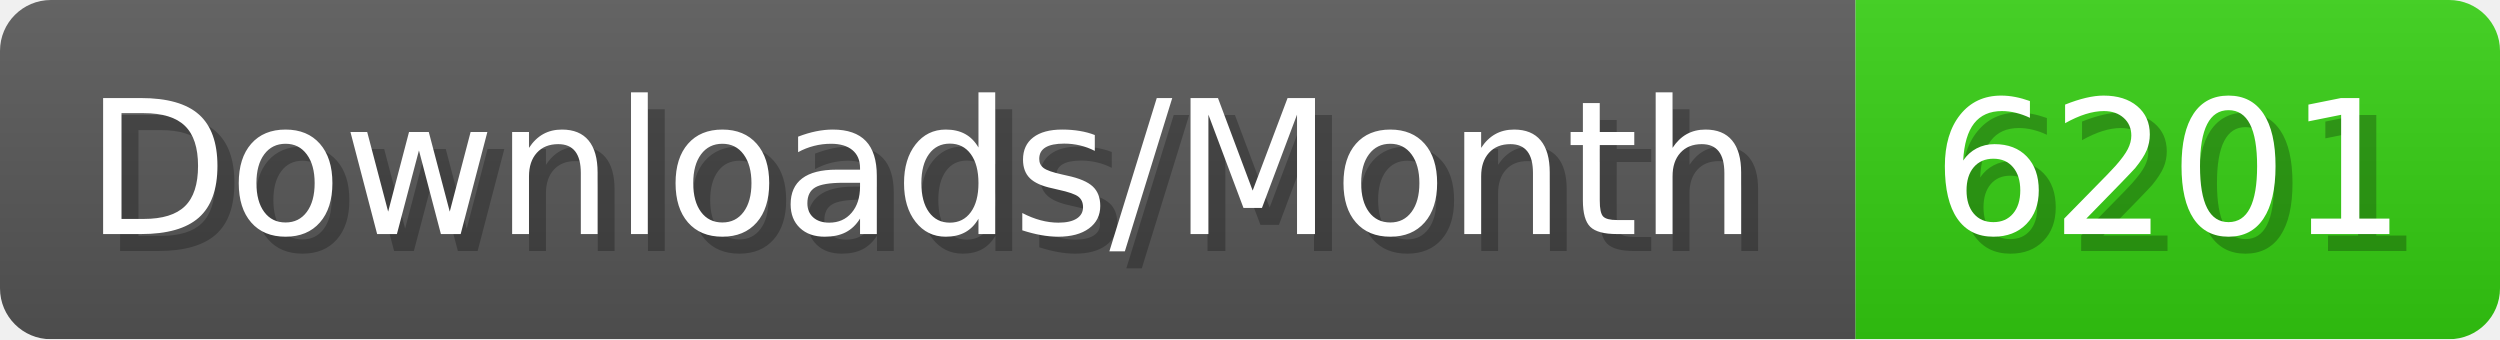
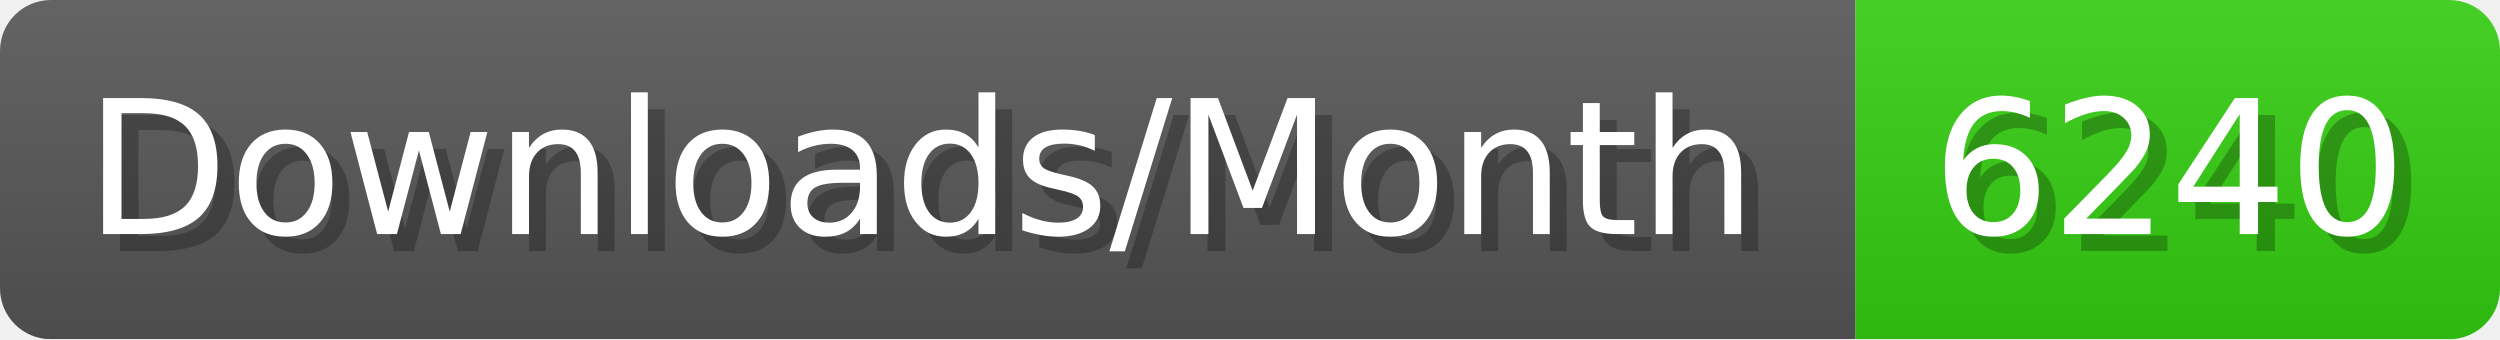
- <svg xmlns="http://www.w3.org/2000/svg" width="147.4" height="20" viewBox="0 0 1474 200" role="img" aria-label="Downloads/Month: 6201">
+ <svg xmlns="http://www.w3.org/2000/svg" width="147.4" height="20" viewBox="0 0 1474 200" role="img" aria-label="Downloads/Month: 6240">
  <linearGradient id="YlXUI" x2="0" y2="100%">
    <stop offset="0" stop-opacity=".1" stop-color="#EEE" />
    <stop offset="1" stop-opacity=".1" />
  </linearGradient>
  <mask id="JHhop">
    <rect width="1474" height="200" rx="30" fill="#FFF" />
  </mask>
  <g mask="url(#JHhop)">
    <rect width="1094" height="200" fill="#555" />
    <rect width="380" height="200" fill="#3C1" x="1094" />
    <rect width="1474" height="200" fill="url(#YlXUI)" />
  </g>
  <g aria-hidden="true" fill="#fff" text-anchor="start" font-family="Verdana,DejaVu Sans,sans-serif" font-size="110">
    <text x="60" y="148" textLength="994" fill="#000" opacity="0.25">Downloads/Month</text>
    <text x="50" y="138" textLength="994">Downloads/Month</text>
-     <text x="1149" y="148" textLength="280" fill="#000" opacity="0.25">6201</text>
-     <text x="1139" y="138" textLength="280">6201</text>
+     <text x="1149" y="148" textLength="280" fill="#000" opacity="0.25">6240</text>
+     <text x="1139" y="138" textLength="280">6240</text>
  </g>
</svg>
